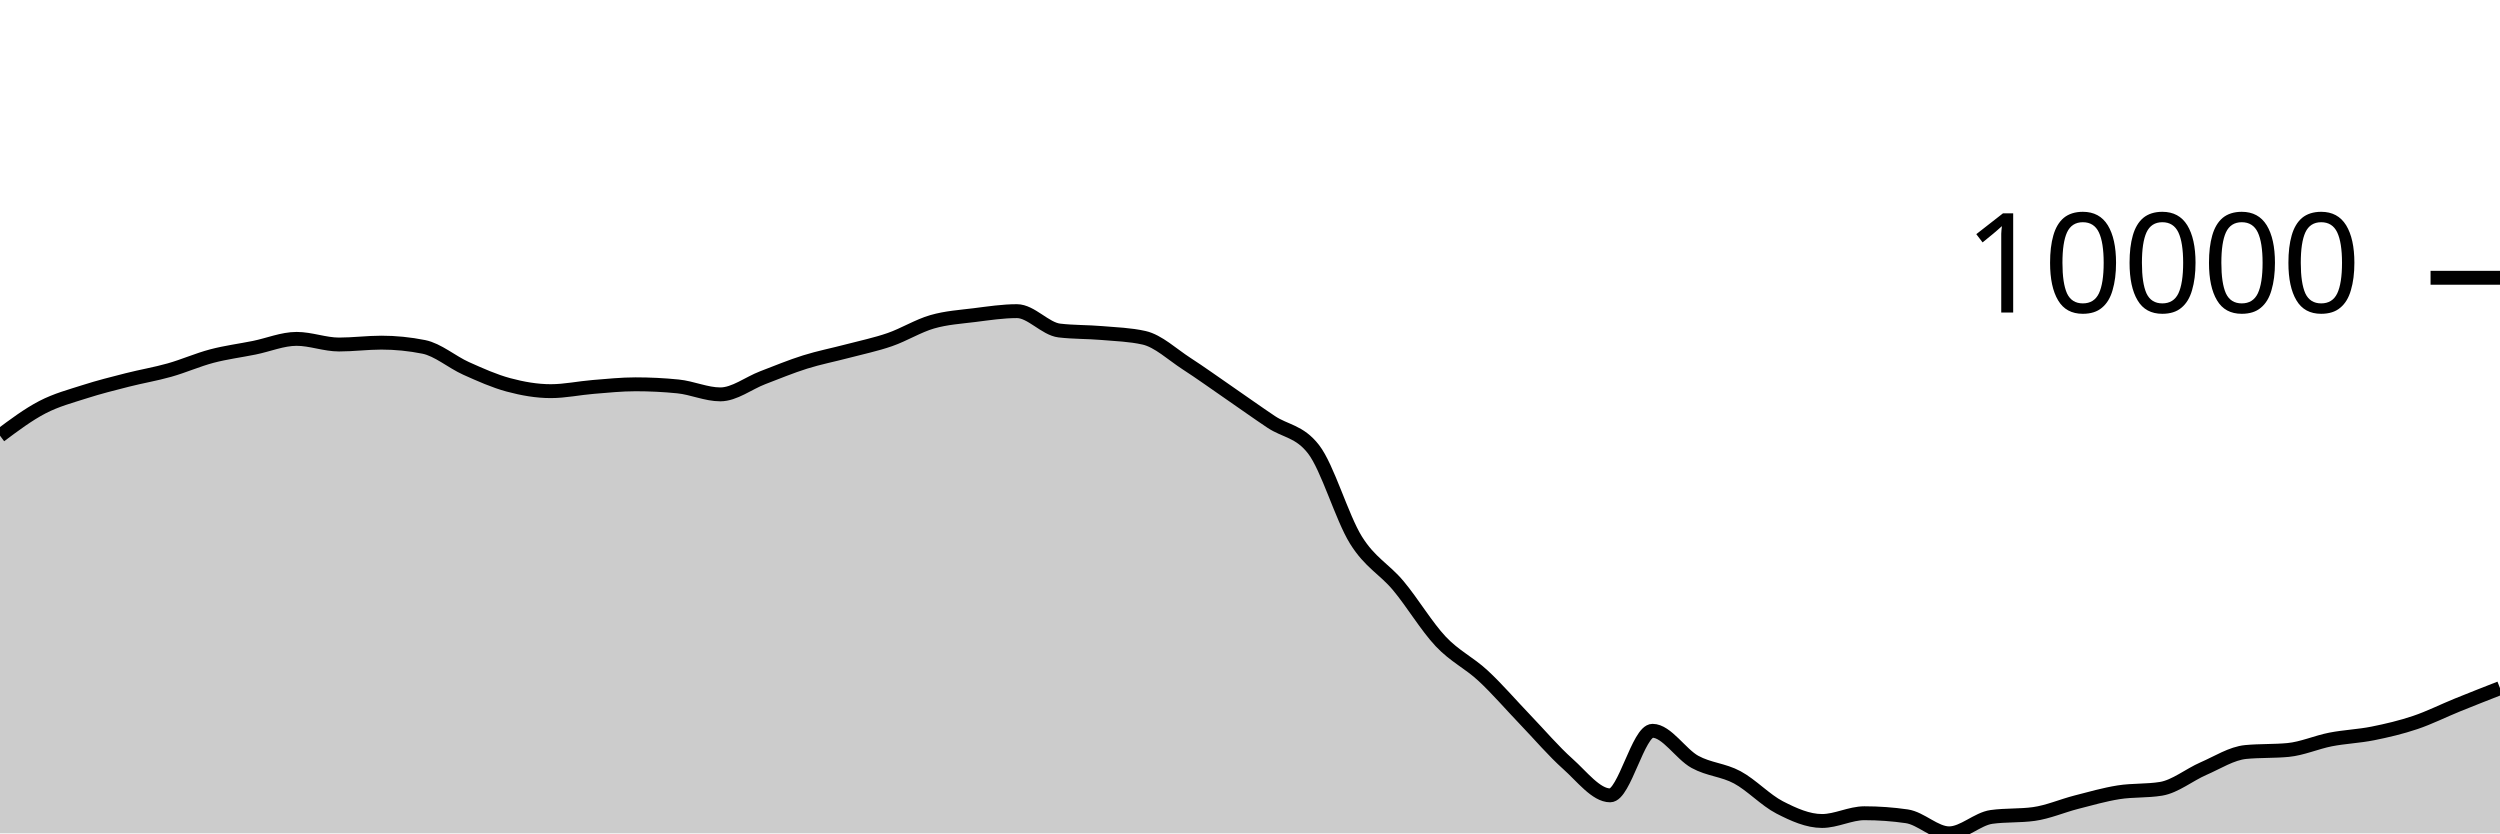
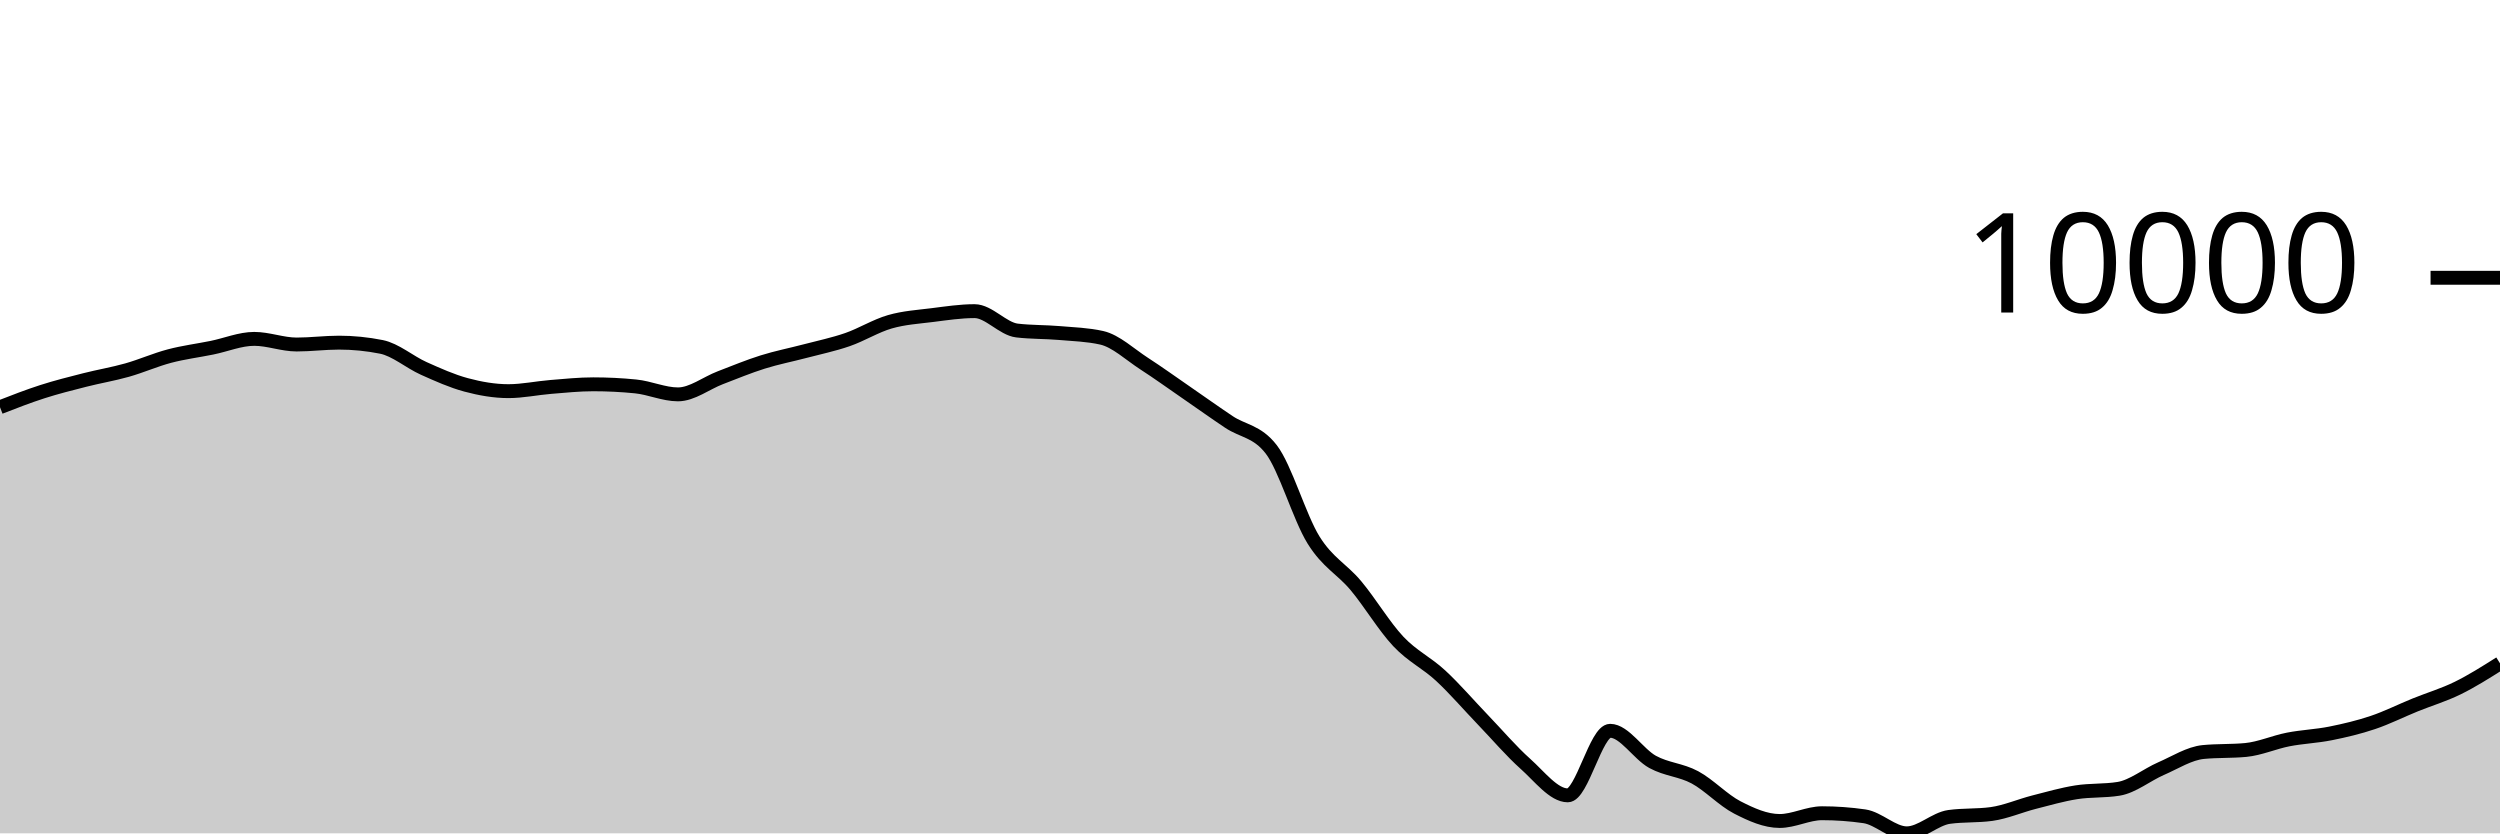
<svg xmlns="http://www.w3.org/2000/svg" viewBox="0 0 180 60">
  <g transform="translate(0,20)">
-     <path class="area" fill="rgba(0, 0, 0, 0.2)" d="M0,11.369C1.017,10.608,2.034,9.848,3.051,9.319C4.068,8.791,5.085,8.527,6.102,8.2C7.119,7.873,8.136,7.619,9.153,7.36C10.169,7.101,11.186,6.933,12.203,6.646C13.22,6.359,14.237,5.906,15.254,5.638C16.271,5.37,17.288,5.243,18.305,5.037C19.322,4.831,20.339,4.399,21.356,4.399C22.373,4.399,23.39,4.805,24.407,4.805C25.424,4.805,26.441,4.67,27.458,4.67C28.475,4.67,29.492,4.772,30.508,4.975C31.525,5.177,32.542,6.069,33.559,6.525C34.576,6.981,35.593,7.438,36.61,7.711C37.627,7.984,38.644,8.163,39.661,8.163C40.678,8.163,41.695,7.941,42.712,7.859C43.729,7.777,44.746,7.67,45.763,7.67C46.78,7.67,47.797,7.72,48.814,7.822C49.831,7.923,50.847,8.395,51.864,8.395C52.881,8.395,53.898,7.584,54.915,7.196C55.932,6.807,56.949,6.384,57.966,6.065C58.983,5.746,60,5.55,61.017,5.281C62.034,5.012,63.051,4.804,64.068,4.452C65.085,4.1,66.102,3.463,67.119,3.169C68.136,2.875,69.153,2.815,70.169,2.687C71.186,2.559,72.203,2.402,73.22,2.402C74.237,2.402,75.254,3.676,76.271,3.797C77.288,3.918,78.305,3.891,79.322,3.978C80.339,4.066,81.356,4.093,82.373,4.321C83.39,4.55,84.407,5.518,85.424,6.176C86.441,6.834,87.458,7.568,88.475,8.268C89.492,8.968,90.508,9.696,91.525,10.376C92.542,11.056,93.559,11.034,94.576,12.348C95.593,13.662,96.61,17.246,97.627,18.883C98.644,20.52,99.661,20.954,100.678,22.17C101.695,23.387,102.712,25.102,103.729,26.182C104.746,27.261,105.763,27.706,106.78,28.649C107.797,29.591,108.814,30.779,109.831,31.837C110.847,32.895,111.864,34.093,112.881,34.998C113.898,35.903,114.915,37.266,115.932,37.266C116.949,37.266,117.966,32.617,118.983,32.617C120,32.617,121.017,34.295,122.034,34.854C123.051,35.412,124.068,35.423,125.085,35.969C126.102,36.516,127.119,37.61,128.136,38.134C129.153,38.657,130.169,39.111,131.186,39.111C132.203,39.111,133.22,38.553,134.237,38.553C135.254,38.553,136.271,38.626,137.288,38.773C138.305,38.92,139.322,40,140.339,40C141.356,40,142.373,38.959,143.39,38.818C144.407,38.678,145.424,38.748,146.441,38.608C147.458,38.467,148.475,38.02,149.492,37.759C150.508,37.499,151.525,37.205,152.542,37.044C153.559,36.883,154.576,36.96,155.593,36.794C156.61,36.628,157.627,35.785,158.644,35.343C159.661,34.902,160.678,34.241,161.695,34.144C162.712,34.046,163.729,34.095,164.746,33.998C165.763,33.9,166.78,33.442,167.797,33.243C168.814,33.044,169.831,33.01,170.847,32.806C171.864,32.602,172.881,32.363,173.898,32.02C174.915,31.678,175.932,31.165,176.949,30.753C177.966,30.34,178.983,29.942,180,29.544L180,40C178.983,40,177.966,40,176.949,40C175.932,40,174.915,40,173.898,40C172.881,40,171.864,40,170.847,40C169.831,40,168.814,40,167.797,40C166.78,40,165.763,40,164.746,40C163.729,40,162.712,40,161.695,40C160.678,40,159.661,40,158.644,40C157.627,40,156.61,40,155.593,40C154.576,40,153.559,40,152.542,40C151.525,40,150.508,40,149.492,40C148.475,40,147.458,40,146.441,40C145.424,40,144.407,40,143.39,40C142.373,40,141.356,40,140.339,40C139.322,40,138.305,40,137.288,40C136.271,40,135.254,40,134.237,40C133.22,40,132.203,40,131.186,40C130.169,40,129.153,40,128.136,40C127.119,40,126.102,40,125.085,40C124.068,40,123.051,40,122.034,40C121.017,40,120,40,118.983,40C117.966,40,116.949,40,115.932,40C114.915,40,113.898,40,112.881,40C111.864,40,110.847,40,109.831,40C108.814,40,107.797,40,106.78,40C105.763,40,104.746,40,103.729,40C102.712,40,101.695,40,100.678,40C99.661,40,98.644,40,97.627,40C96.61,40,95.593,40,94.576,40C93.559,40,92.542,40,91.525,40C90.508,40,89.492,40,88.475,40C87.458,40,86.441,40,85.424,40C84.407,40,83.39,40,82.373,40C81.356,40,80.339,40,79.322,40C78.305,40,77.288,40,76.271,40C75.254,40,74.237,40,73.22,40C72.203,40,71.186,40,70.169,40C69.153,40,68.136,40,67.119,40C66.102,40,65.085,40,64.068,40C63.051,40,62.034,40,61.017,40C60,40,58.983,40,57.966,40C56.949,40,55.932,40,54.915,40C53.898,40,52.881,40,51.864,40C50.847,40,49.831,40,48.814,40C47.797,40,46.78,40,45.763,40C44.746,40,43.729,40,42.712,40C41.695,40,40.678,40,39.661,40C38.644,40,37.627,40,36.61,40C35.593,40,34.576,40,33.559,40C32.542,40,31.525,40,30.508,40C29.492,40,28.475,40,27.458,40C26.441,40,25.424,40,24.407,40C23.39,40,22.373,40,21.356,40C20.339,40,19.322,40,18.305,40C17.288,40,16.271,40,15.254,40C14.237,40,13.22,40,12.203,40C11.186,40,10.169,40,9.153,40C8.136,40,7.119,40,6.102,40C5.085,40,4.068,40,3.051,40C2.034,40,1.017,40,0,40Z" />
-     <path class="line" stroke="black" fill="none" d="M0,11.369C1.017,10.608,2.034,9.848,3.051,9.319C4.068,8.791,5.085,8.527,6.102,8.2C7.119,7.873,8.136,7.619,9.153,7.36C10.169,7.101,11.186,6.933,12.203,6.646C13.22,6.359,14.237,5.906,15.254,5.638C16.271,5.37,17.288,5.243,18.305,5.037C19.322,4.831,20.339,4.399,21.356,4.399C22.373,4.399,23.39,4.805,24.407,4.805C25.424,4.805,26.441,4.67,27.458,4.67C28.475,4.67,29.492,4.772,30.508,4.975C31.525,5.177,32.542,6.069,33.559,6.525C34.576,6.981,35.593,7.438,36.61,7.711C37.627,7.984,38.644,8.163,39.661,8.163C40.678,8.163,41.695,7.941,42.712,7.859C43.729,7.777,44.746,7.67,45.763,7.67C46.78,7.67,47.797,7.72,48.814,7.822C49.831,7.923,50.847,8.395,51.864,8.395C52.881,8.395,53.898,7.584,54.915,7.196C55.932,6.807,56.949,6.384,57.966,6.065C58.983,5.746,60,5.55,61.017,5.281C62.034,5.012,63.051,4.804,64.068,4.452C65.085,4.1,66.102,3.463,67.119,3.169C68.136,2.875,69.153,2.815,70.169,2.687C71.186,2.559,72.203,2.402,73.22,2.402C74.237,2.402,75.254,3.676,76.271,3.797C77.288,3.918,78.305,3.891,79.322,3.978C80.339,4.066,81.356,4.093,82.373,4.321C83.39,4.55,84.407,5.518,85.424,6.176C86.441,6.834,87.458,7.568,88.475,8.268C89.492,8.968,90.508,9.696,91.525,10.376C92.542,11.056,93.559,11.034,94.576,12.348C95.593,13.662,96.61,17.246,97.627,18.883C98.644,20.52,99.661,20.954,100.678,22.17C101.695,23.387,102.712,25.102,103.729,26.182C104.746,27.261,105.763,27.706,106.78,28.649C107.797,29.591,108.814,30.779,109.831,31.837C110.847,32.895,111.864,34.093,112.881,34.998C113.898,35.903,114.915,37.266,115.932,37.266C116.949,37.266,117.966,32.617,118.983,32.617C120,32.617,121.017,34.295,122.034,34.854C123.051,35.412,124.068,35.423,125.085,35.969C126.102,36.516,127.119,37.61,128.136,38.134C129.153,38.657,130.169,39.111,131.186,39.111C132.203,39.111,133.22,38.553,134.237,38.553C135.254,38.553,136.271,38.626,137.288,38.773C138.305,38.92,139.322,40,140.339,40C141.356,40,142.373,38.959,143.39,38.818C144.407,38.678,145.424,38.748,146.441,38.608C147.458,38.467,148.475,38.02,149.492,37.759C150.508,37.499,151.525,37.205,152.542,37.044C153.559,36.883,154.576,36.96,155.593,36.794C156.61,36.628,157.627,35.785,158.644,35.343C159.661,34.902,160.678,34.241,161.695,34.144C162.712,34.046,163.729,34.095,164.746,33.998C165.763,33.9,166.78,33.442,167.797,33.243C168.814,33.044,169.831,33.01,170.847,32.806C171.864,32.602,172.881,32.363,173.898,32.02C174.915,31.678,175.932,31.165,176.949,30.753C177.966,30.34,178.983,29.942,180,29.544" />
+     <path class="area" fill="rgba(0, 0, 0, 0.2)" d="M0,9.319C1.017,8.923,2.034,8.527,3.051,8.2C4.068,7.873,5.085,7.619,6.102,7.36C7.119,7.101,8.136,6.933,9.153,6.646C10.169,6.359,11.186,5.906,12.203,5.638C13.22,5.37,14.237,5.243,15.254,5.037C16.271,4.831,17.288,4.399,18.305,4.399C19.322,4.399,20.339,4.805,21.356,4.805C22.373,4.805,23.39,4.67,24.407,4.67C25.424,4.67,26.441,4.772,27.458,4.975C28.475,5.177,29.492,6.069,30.508,6.525C31.525,6.981,32.542,7.438,33.559,7.711C34.576,7.984,35.593,8.163,36.61,8.163C37.627,8.163,38.644,7.941,39.661,7.859C40.678,7.777,41.695,7.67,42.712,7.67C43.729,7.67,44.746,7.72,45.763,7.822C46.78,7.923,47.797,8.395,48.814,8.395C49.831,8.395,50.847,7.584,51.864,7.196C52.881,6.807,53.898,6.384,54.915,6.065C55.932,5.746,56.949,5.55,57.966,5.281C58.983,5.012,60,4.804,61.017,4.452C62.034,4.1,63.051,3.463,64.068,3.169C65.085,2.875,66.102,2.815,67.119,2.687C68.136,2.559,69.153,2.402,70.169,2.402C71.186,2.402,72.203,3.676,73.22,3.797C74.237,3.918,75.254,3.891,76.271,3.978C77.288,4.066,78.305,4.093,79.322,4.321C80.339,4.55,81.356,5.518,82.373,6.176C83.39,6.834,84.407,7.568,85.424,8.268C86.441,8.968,87.458,9.696,88.475,10.376C89.492,11.056,90.508,11.034,91.525,12.348C92.542,13.662,93.559,17.246,94.576,18.883C95.593,20.52,96.61,20.954,97.627,22.17C98.644,23.387,99.661,25.102,100.678,26.182C101.695,27.261,102.712,27.706,103.729,28.649C104.746,29.591,105.763,30.779,106.78,31.837C107.797,32.895,108.814,34.093,109.831,34.998C110.847,35.903,111.864,37.266,112.881,37.266C113.898,37.266,114.915,32.617,115.932,32.617C116.949,32.617,117.966,34.295,118.983,34.854C120,35.412,121.017,35.423,122.034,35.969C123.051,36.516,124.068,37.61,125.085,38.134C126.102,38.657,127.119,39.111,128.136,39.111C129.153,39.111,130.169,38.553,131.186,38.553C132.203,38.553,133.22,38.626,134.237,38.773C135.254,38.92,136.271,40,137.288,40C138.305,40,139.322,38.959,140.339,38.818C141.356,38.678,142.373,38.748,143.39,38.608C144.407,38.467,145.424,38.02,146.441,37.759C147.458,37.499,148.475,37.205,149.492,37.044C150.508,36.883,151.525,36.96,152.542,36.794C153.559,36.628,154.576,35.785,155.593,35.343C156.61,34.902,157.627,34.241,158.644,34.144C159.661,34.046,160.678,34.095,161.695,33.998C162.712,33.9,163.729,33.442,164.746,33.243C165.763,33.044,166.78,33.01,167.797,32.806C168.814,32.602,169.831,32.363,170.847,32.02C171.864,31.678,172.881,31.165,173.898,30.753C174.915,30.34,175.932,30.043,176.949,29.544C177.966,29.045,178.983,28.402,180,27.759L180,40C178.983,40,177.966,40,176.949,40C175.932,40,174.915,40,173.898,40C172.881,40,171.864,40,170.847,40C169.831,40,168.814,40,167.797,40C166.78,40,165.763,40,164.746,40C163.729,40,162.712,40,161.695,40C160.678,40,159.661,40,158.644,40C157.627,40,156.61,40,155.593,40C154.576,40,153.559,40,152.542,40C151.525,40,150.508,40,149.492,40C148.475,40,147.458,40,146.441,40C145.424,40,144.407,40,143.39,40C142.373,40,141.356,40,140.339,40C139.322,40,138.305,40,137.288,40C136.271,40,135.254,40,134.237,40C133.22,40,132.203,40,131.186,40C130.169,40,129.153,40,128.136,40C127.119,40,126.102,40,125.085,40C124.068,40,123.051,40,122.034,40C121.017,40,120,40,118.983,40C117.966,40,116.949,40,115.932,40C114.915,40,113.898,40,112.881,40C111.864,40,110.847,40,109.831,40C108.814,40,107.797,40,106.78,40C105.763,40,104.746,40,103.729,40C102.712,40,101.695,40,100.678,40C99.661,40,98.644,40,97.627,40C96.61,40,95.593,40,94.576,40C93.559,40,92.542,40,91.525,40C90.508,40,89.492,40,88.475,40C87.458,40,86.441,40,85.424,40C84.407,40,83.39,40,82.373,40C81.356,40,80.339,40,79.322,40C78.305,40,77.288,40,76.271,40C75.254,40,74.237,40,73.22,40C72.203,40,71.186,40,70.169,40C69.153,40,68.136,40,67.119,40C66.102,40,65.085,40,64.068,40C63.051,40,62.034,40,61.017,40C60,40,58.983,40,57.966,40C56.949,40,55.932,40,54.915,40C53.898,40,52.881,40,51.864,40C50.847,40,49.831,40,48.814,40C47.797,40,46.78,40,45.763,40C44.746,40,43.729,40,42.712,40C41.695,40,40.678,40,39.661,40C38.644,40,37.627,40,36.61,40C35.593,40,34.576,40,33.559,40C32.542,40,31.525,40,30.508,40C29.492,40,28.475,40,27.458,40C26.441,40,25.424,40,24.407,40C23.39,40,22.373,40,21.356,40C20.339,40,19.322,40,18.305,40C17.288,40,16.271,40,15.254,40C14.237,40,13.22,40,12.203,40C11.186,40,10.169,40,9.153,40C8.136,40,7.119,40,6.102,40C5.085,40,4.068,40,3.051,40C2.034,40,1.017,40,0,40Z" />
+     <path class="line" stroke="black" fill="none" d="M0,9.319C1.017,8.923,2.034,8.527,3.051,8.2C4.068,7.873,5.085,7.619,6.102,7.36C7.119,7.101,8.136,6.933,9.153,6.646C10.169,6.359,11.186,5.906,12.203,5.638C13.22,5.37,14.237,5.243,15.254,5.037C16.271,4.831,17.288,4.399,18.305,4.399C19.322,4.399,20.339,4.805,21.356,4.805C22.373,4.805,23.39,4.67,24.407,4.67C25.424,4.67,26.441,4.772,27.458,4.975C28.475,5.177,29.492,6.069,30.508,6.525C31.525,6.981,32.542,7.438,33.559,7.711C34.576,7.984,35.593,8.163,36.61,8.163C37.627,8.163,38.644,7.941,39.661,7.859C40.678,7.777,41.695,7.67,42.712,7.67C43.729,7.67,44.746,7.72,45.763,7.822C46.78,7.923,47.797,8.395,48.814,8.395C49.831,8.395,50.847,7.584,51.864,7.196C52.881,6.807,53.898,6.384,54.915,6.065C55.932,5.746,56.949,5.55,57.966,5.281C58.983,5.012,60,4.804,61.017,4.452C62.034,4.1,63.051,3.463,64.068,3.169C65.085,2.875,66.102,2.815,67.119,2.687C68.136,2.559,69.153,2.402,70.169,2.402C71.186,2.402,72.203,3.676,73.22,3.797C74.237,3.918,75.254,3.891,76.271,3.978C77.288,4.066,78.305,4.093,79.322,4.321C80.339,4.55,81.356,5.518,82.373,6.176C83.39,6.834,84.407,7.568,85.424,8.268C86.441,8.968,87.458,9.696,88.475,10.376C89.492,11.056,90.508,11.034,91.525,12.348C92.542,13.662,93.559,17.246,94.576,18.883C95.593,20.52,96.61,20.954,97.627,22.17C98.644,23.387,99.661,25.102,100.678,26.182C101.695,27.261,102.712,27.706,103.729,28.649C104.746,29.591,105.763,30.779,106.78,31.837C107.797,32.895,108.814,34.093,109.831,34.998C110.847,35.903,111.864,37.266,112.881,37.266C113.898,37.266,114.915,32.617,115.932,32.617C116.949,32.617,117.966,34.295,118.983,34.854C120,35.412,121.017,35.423,122.034,35.969C123.051,36.516,124.068,37.61,125.085,38.134C126.102,38.657,127.119,39.111,128.136,39.111C129.153,39.111,130.169,38.553,131.186,38.553C132.203,38.553,133.22,38.626,134.237,38.773C135.254,38.92,136.271,40,137.288,40C138.305,40,139.322,38.959,140.339,38.818C141.356,38.678,142.373,38.748,143.39,38.608C144.407,38.467,145.424,38.02,146.441,37.759C147.458,37.499,148.475,37.205,149.492,37.044C150.508,36.883,151.525,36.96,152.542,36.794C153.559,36.628,154.576,35.785,155.593,35.343C156.61,34.902,157.627,34.241,158.644,34.144C159.661,34.046,160.678,34.095,161.695,33.998C162.712,33.9,163.729,33.442,164.746,33.243C165.763,33.044,166.78,33.01,167.797,32.806C168.814,32.602,169.831,32.363,170.847,32.02C171.864,31.678,172.881,31.165,173.898,30.753C174.915,30.34,175.932,30.043,176.949,29.544C177.966,29.045,178.983,28.402,180,27.759" />
    <path class="axis-ceiling" stroke-width="1" stroke="black" fill="none" d="M175,0L180,0" />
    <text class="axis-ceiling-label" font-family="sans-serif" text-anchor="end" font-size="10px" x="170" y="2.5">10000</text>
  </g>
</svg>
